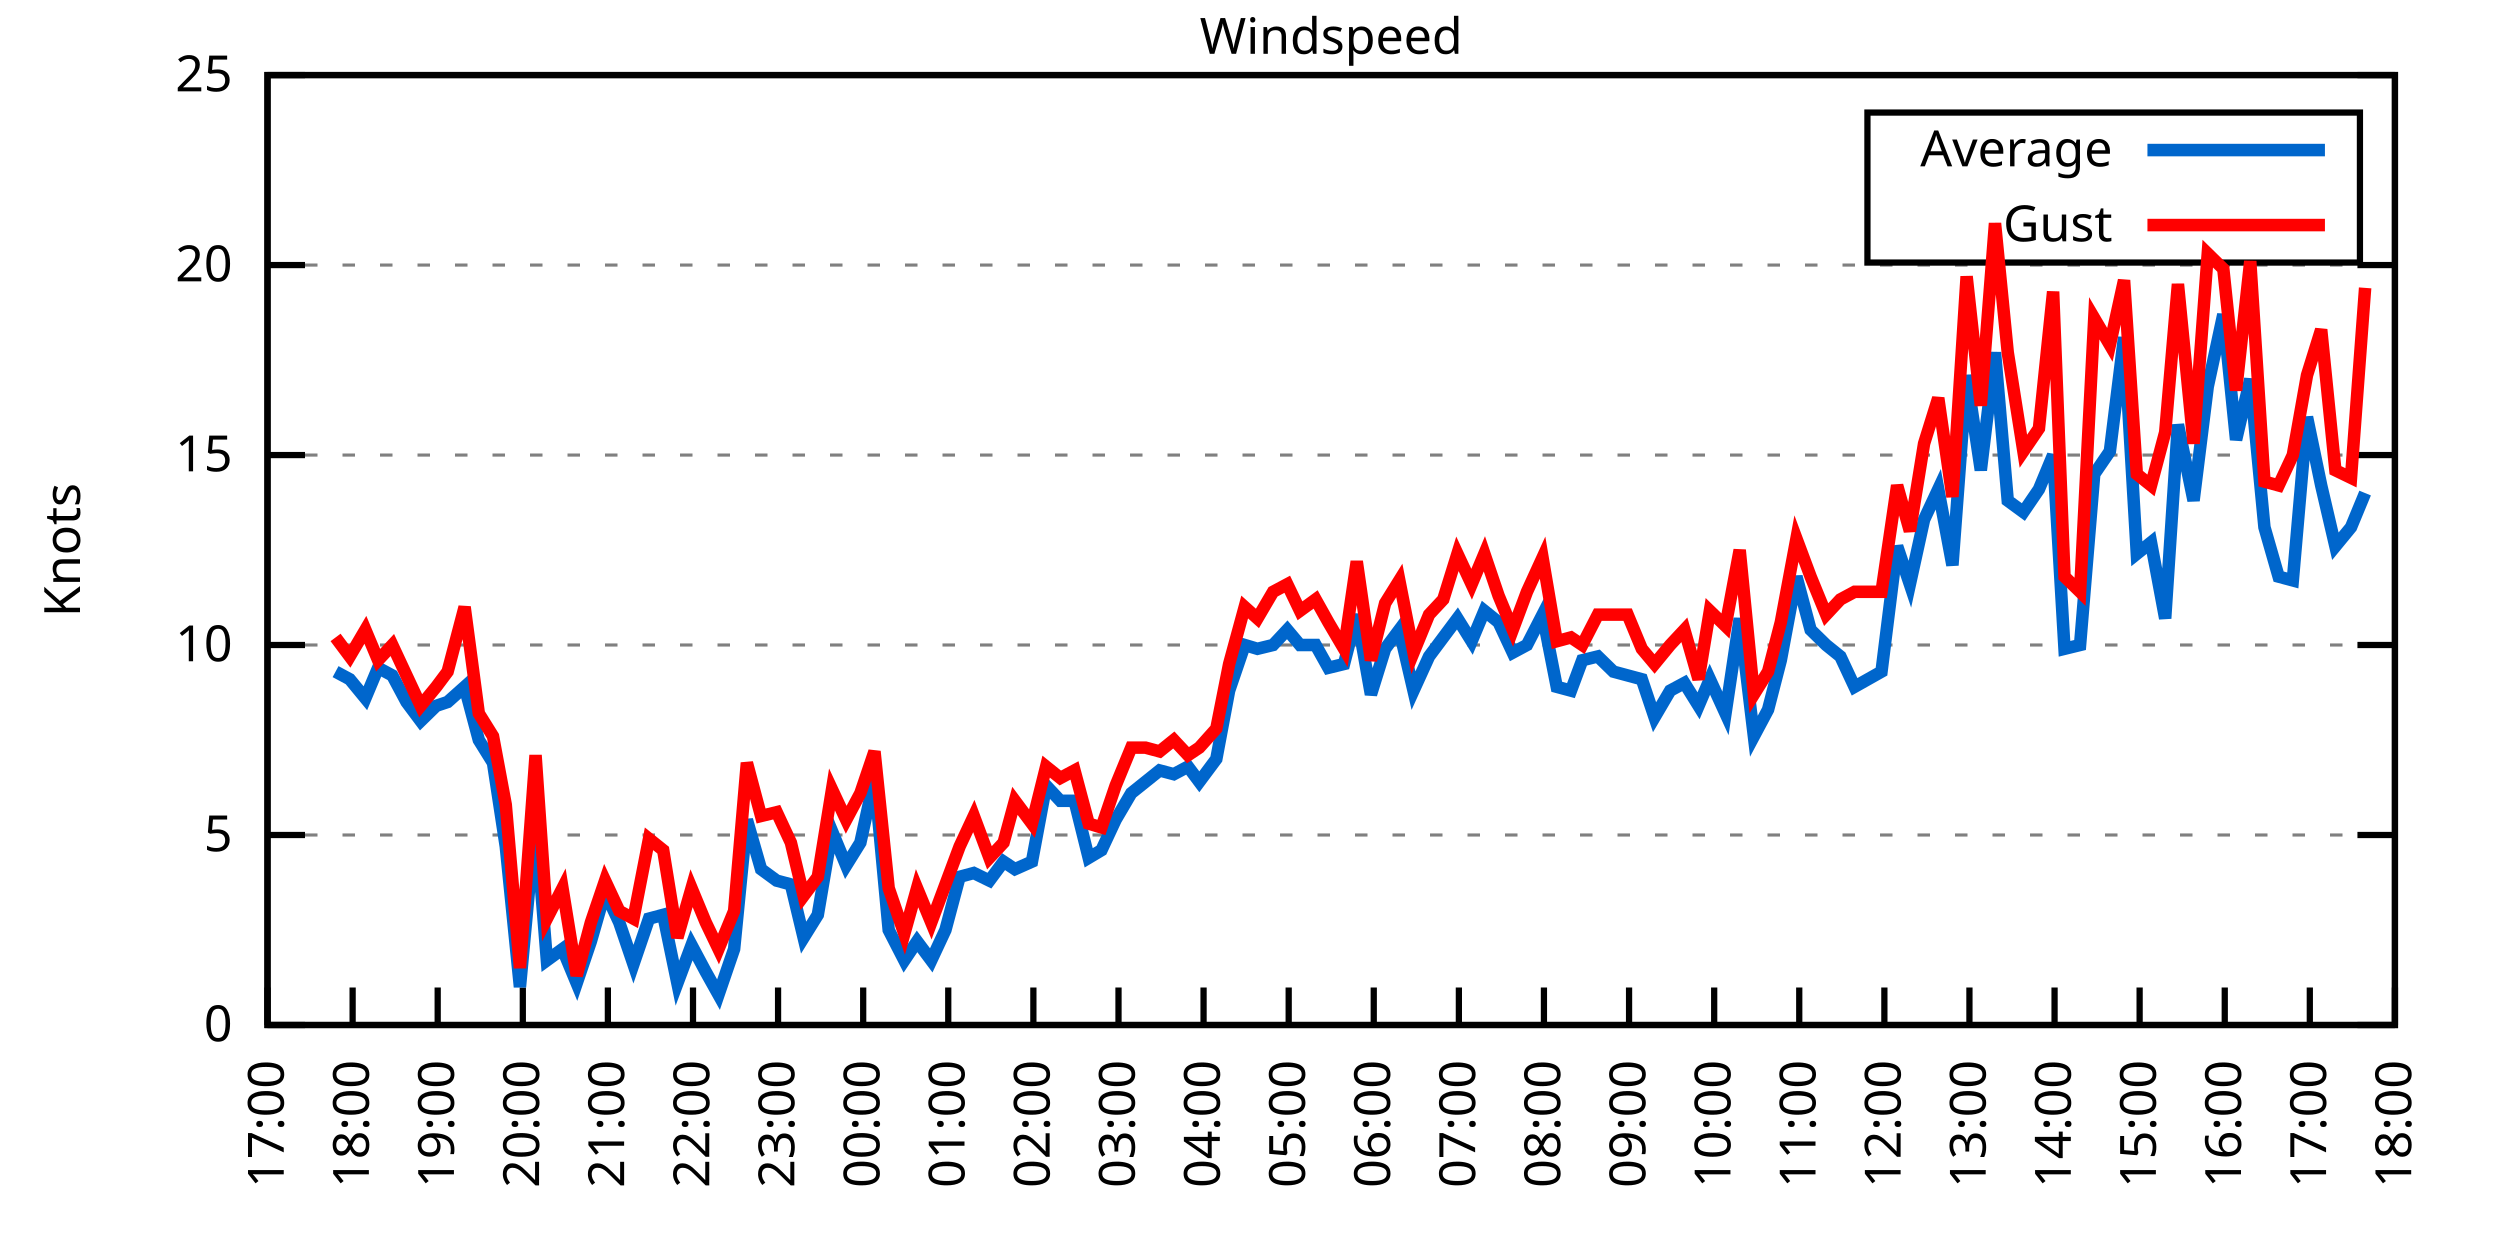
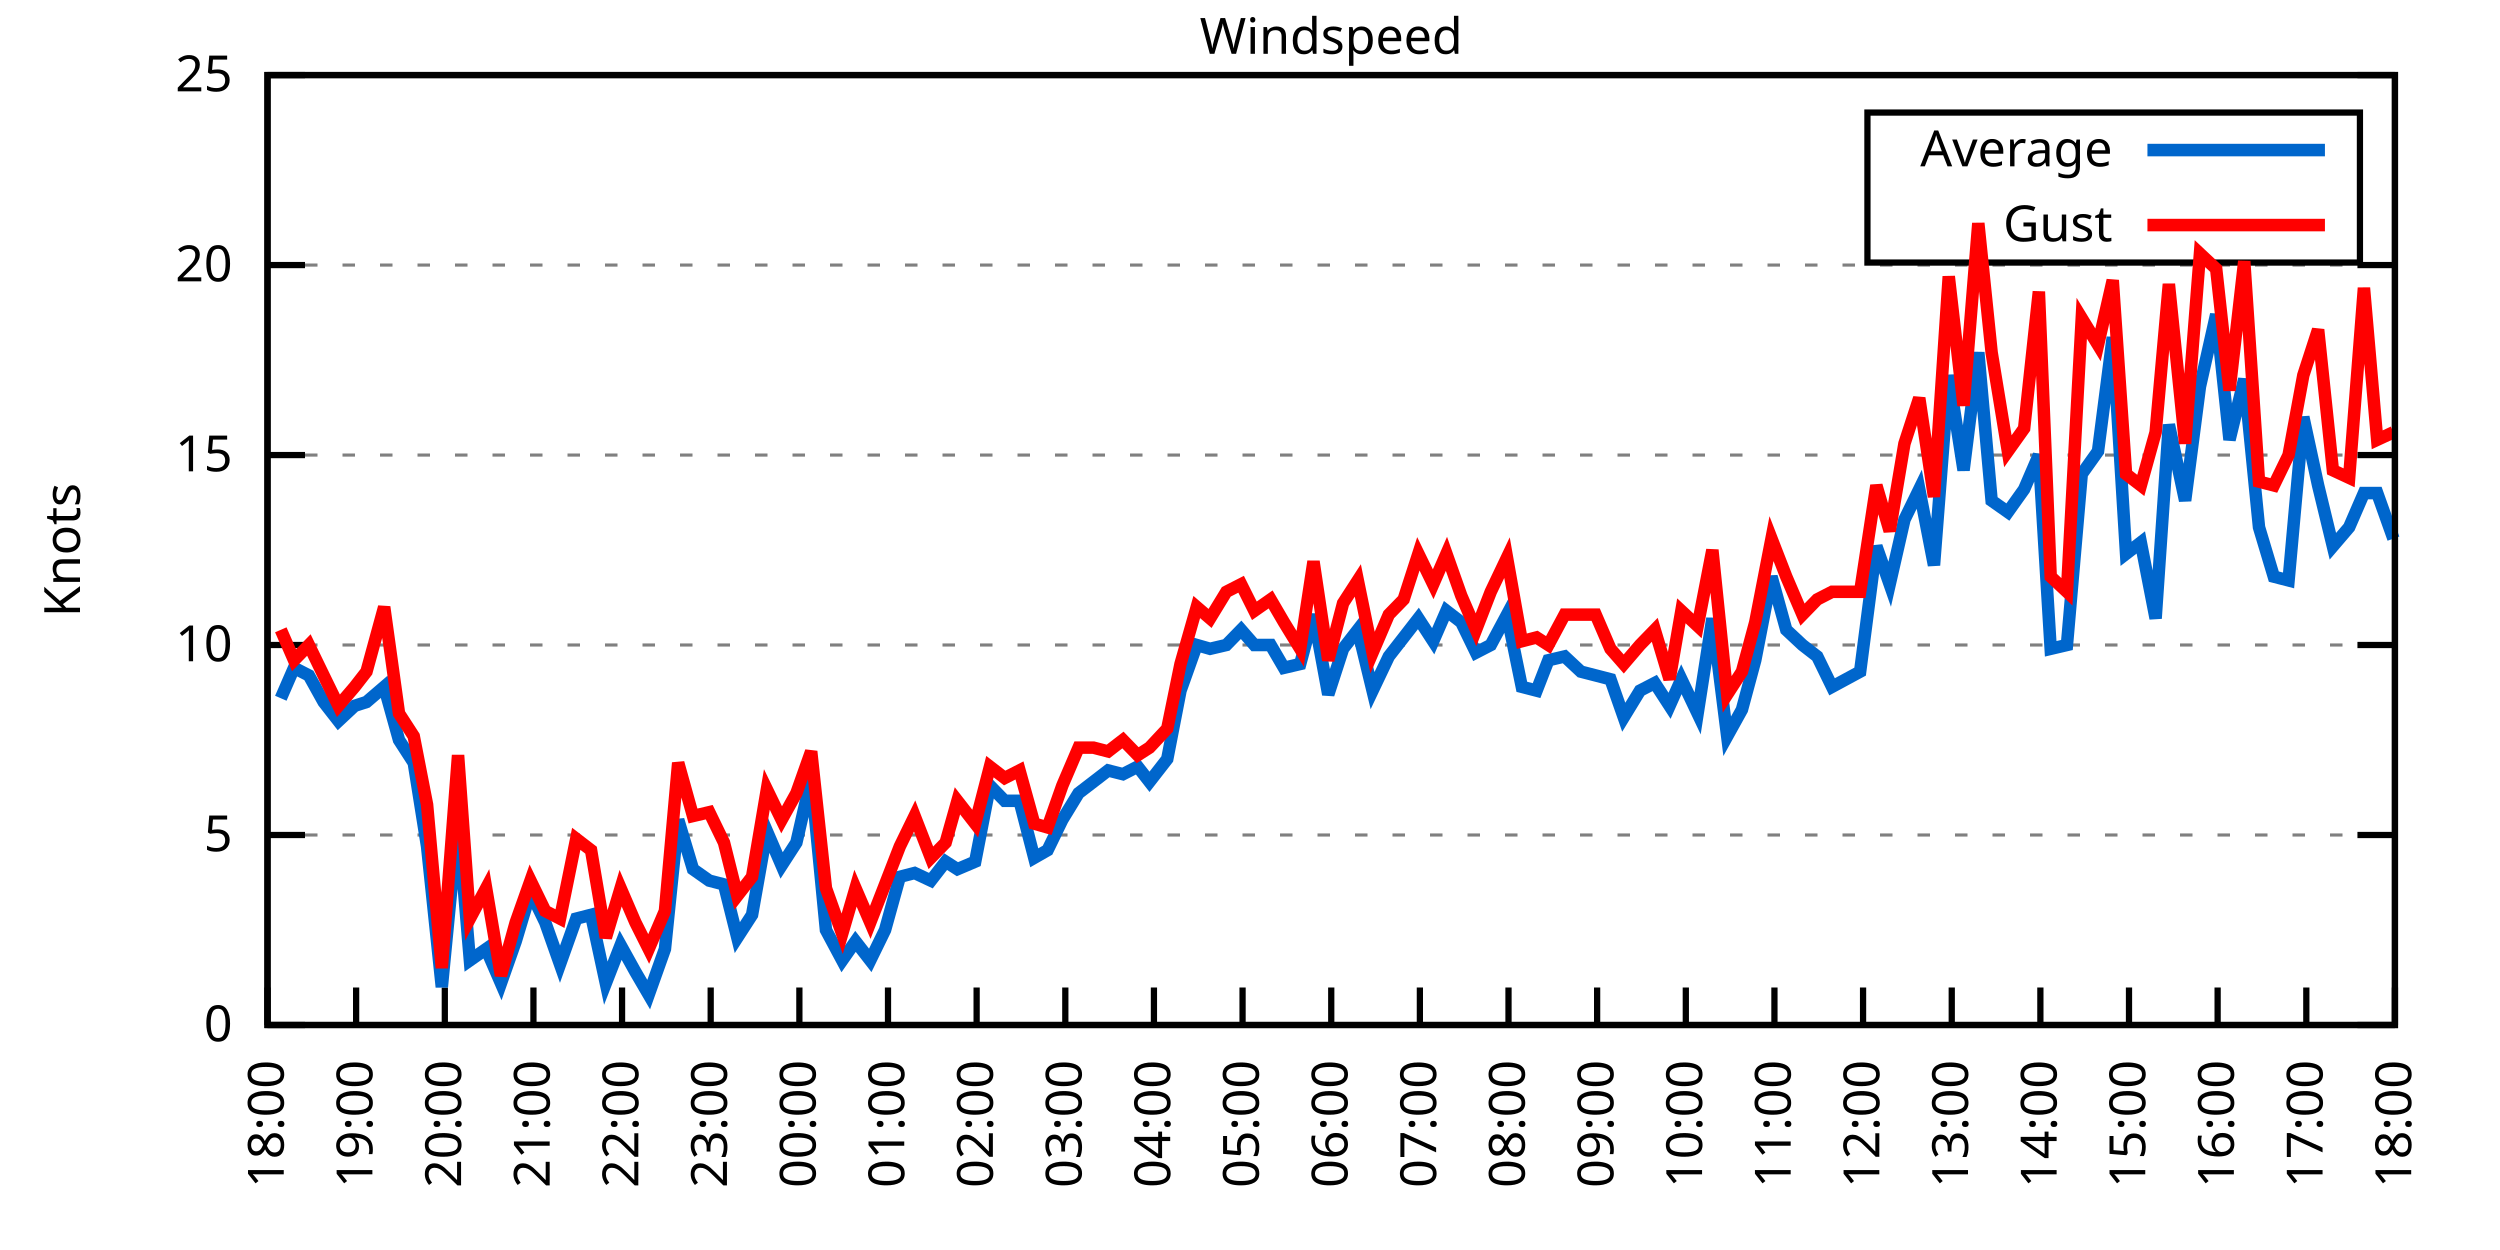
<svg xmlns="http://www.w3.org/2000/svg" xmlns:xlink="http://www.w3.org/1999/xlink" width="400" height="200" viewBox="0 0 400 200">
  <g id="gnuplot_canvas">
    <rect x="0" y="0" width="400" height="200" fill="none" />
    <defs>
      <circle id="gpDot" r="0.5" stroke-width="0.5" stroke="currentColor" />
      <path id="gpPt0" stroke-width="0.333" stroke="currentColor" d="M-1,0 h2 M0,-1 v2" />
      <path id="gpPt1" stroke-width="0.333" stroke="currentColor" d="M-1,-1 L1,1 M1,-1 L-1,1" />
      <path id="gpPt2" stroke-width="0.333" stroke="currentColor" d="M-1,0 L1,0 M0,-1 L0,1 M-1,-1 L1,1 M-1,1 L1,-1" />
      <rect id="gpPt3" stroke-width="0.333" stroke="currentColor" x="-1" y="-1" width="2" height="2" />
      <rect id="gpPt4" stroke-width="0.333" stroke="currentColor" fill="currentColor" x="-1" y="-1" width="2" height="2" />
      <circle id="gpPt5" stroke-width="0.333" stroke="currentColor" cx="0" cy="0" r="1" />
      <use xlink:href="#gpPt5" id="gpPt6" fill="currentColor" stroke="none" />
      <path id="gpPt7" stroke-width="0.333" stroke="currentColor" d="M0,-1.33 L-1.33,0.67 L1.33,0.67 z" />
      <use xlink:href="#gpPt7" id="gpPt8" fill="currentColor" stroke="none" />
      <use xlink:href="#gpPt7" id="gpPt9" stroke="currentColor" transform="rotate(180)" />
      <use xlink:href="#gpPt9" id="gpPt10" fill="currentColor" stroke="none" />
      <use xlink:href="#gpPt3" id="gpPt11" stroke="currentColor" transform="rotate(45)" />
      <use xlink:href="#gpPt11" id="gpPt12" fill="currentColor" stroke="none" />
      <path id="gpPt13" stroke-width="0.333" stroke="currentColor" d="M0,1.330 L1.265,0.411 L0.782,-1.067 L-0.782,-1.076 L-1.265,0.411 z" />
      <use xlink:href="#gpPt13" id="gpPt14" fill="currentColor" stroke="none" />
      <filter id="textbox" filterUnits="objectBoundingBox" x="0" y="0" height="1" width="1">
        <feFlood flood-color="white" flood-opacity="1" result="bgnd" />
        <feComposite in="SourceGraphic" in2="bgnd" operator="atop" />
      </filter>
      <filter id="greybox" filterUnits="objectBoundingBox" x="0" y="0" height="1" width="1">
        <feFlood flood-color="lightgrey" flood-opacity="1" result="grey" />
        <feComposite in="SourceGraphic" in2="grey" operator="atop" />
      </filter>
    </defs>
    <g fill="none" color="white" stroke="currentColor" stroke-width="1.00" stroke-linecap="butt" stroke-linejoin="miter">
</g>
    <g fill="none" color="black" stroke="currentColor" stroke-width="1.00" stroke-linecap="butt" stroke-linejoin="miter">
      <g stroke="none" shape-rendering="crispEdges">
        <polygon fill="rgb(255, 255, 255)" points="42.80,164.00 383.18,164.00 383.18,12.02 42.80,12.02 " />
      </g>
    </g>
    <g fill="none" color="black" stroke="currentColor" stroke-width="1.00" stroke-linecap="butt" stroke-linejoin="miter">
</g>
    <g fill="none" color="black" stroke="black" stroke-width="0.50" stroke-linecap="butt" stroke-linejoin="miter">
</g>
    <g fill="none" color="gray" stroke="currentColor" stroke-width="0.50" stroke-linecap="butt" stroke-linejoin="miter">
      <path stroke="gray" stroke-dasharray="2,4" class="gridline" d="M42.80,164.00 L383.19,164.00  " />
    </g>
    <g fill="none" color="gray" stroke="gray" stroke-width="1.00" stroke-linecap="butt" stroke-linejoin="miter">
</g>
    <g fill="none" color="black" stroke="currentColor" stroke-width="1.00" stroke-linecap="butt" stroke-linejoin="miter">
      <path stroke="black" d="M42.80,164.00 L48.80,164.00 M383.19,164.00 L377.19,164.00  " />
      <g transform="translate(37.20,166.60)" stroke="none" fill="black" font-family="Sans" font-size="8.00" text-anchor="end">
        <text>
          <tspan font-family="Sans"> 0</tspan>
        </text>
      </g>
    </g>
    <g fill="none" color="black" stroke="currentColor" stroke-width="1.00" stroke-linecap="butt" stroke-linejoin="miter">
</g>
    <g fill="none" color="black" stroke="black" stroke-width="0.50" stroke-linecap="butt" stroke-linejoin="miter">
</g>
    <g fill="none" color="gray" stroke="currentColor" stroke-width="0.50" stroke-linecap="butt" stroke-linejoin="miter">
      <path stroke="gray" stroke-dasharray="2,4" class="gridline" d="M42.80,133.60 L383.19,133.60  " />
    </g>
    <g fill="none" color="gray" stroke="gray" stroke-width="1.00" stroke-linecap="butt" stroke-linejoin="miter">
</g>
    <g fill="none" color="black" stroke="currentColor" stroke-width="1.00" stroke-linecap="butt" stroke-linejoin="miter">
      <path stroke="black" d="M42.80,133.60 L48.80,133.60 M383.19,133.60 L377.19,133.60  " />
      <g transform="translate(37.20,136.20)" stroke="none" fill="black" font-family="Sans" font-size="8.00" text-anchor="end">
        <text>
          <tspan font-family="Sans"> 5</tspan>
        </text>
      </g>
    </g>
    <g fill="none" color="black" stroke="currentColor" stroke-width="1.00" stroke-linecap="butt" stroke-linejoin="miter">
</g>
    <g fill="none" color="black" stroke="black" stroke-width="0.50" stroke-linecap="butt" stroke-linejoin="miter">
</g>
    <g fill="none" color="gray" stroke="currentColor" stroke-width="0.50" stroke-linecap="butt" stroke-linejoin="miter">
      <path stroke="gray" stroke-dasharray="2,4" class="gridline" d="M42.80,103.20 L383.19,103.20  " />
    </g>
    <g fill="none" color="gray" stroke="gray" stroke-width="1.00" stroke-linecap="butt" stroke-linejoin="miter">
</g>
    <g fill="none" color="black" stroke="currentColor" stroke-width="1.00" stroke-linecap="butt" stroke-linejoin="miter">
      <path stroke="black" d="M42.80,103.20 L48.80,103.20 M383.19,103.20 L377.19,103.20  " />
      <g transform="translate(37.20,105.80)" stroke="none" fill="black" font-family="Sans" font-size="8.00" text-anchor="end">
        <text>
          <tspan font-family="Sans"> 10</tspan>
        </text>
      </g>
    </g>
    <g fill="none" color="black" stroke="currentColor" stroke-width="1.00" stroke-linecap="butt" stroke-linejoin="miter">
</g>
    <g fill="none" color="black" stroke="black" stroke-width="0.50" stroke-linecap="butt" stroke-linejoin="miter">
</g>
    <g fill="none" color="gray" stroke="currentColor" stroke-width="0.50" stroke-linecap="butt" stroke-linejoin="miter">
      <path stroke="gray" stroke-dasharray="2,4" class="gridline" d="M42.80,72.81 L383.19,72.81  " />
    </g>
    <g fill="none" color="gray" stroke="gray" stroke-width="1.00" stroke-linecap="butt" stroke-linejoin="miter">
</g>
    <g fill="none" color="black" stroke="currentColor" stroke-width="1.00" stroke-linecap="butt" stroke-linejoin="miter">
      <path stroke="black" d="M42.80,72.81 L48.80,72.81 M383.19,72.81 L377.19,72.81  " />
      <g transform="translate(37.20,75.41)" stroke="none" fill="black" font-family="Sans" font-size="8.00" text-anchor="end">
        <text>
          <tspan font-family="Sans"> 15</tspan>
        </text>
      </g>
    </g>
    <g fill="none" color="black" stroke="currentColor" stroke-width="1.00" stroke-linecap="butt" stroke-linejoin="miter">
</g>
    <g fill="none" color="black" stroke="black" stroke-width="0.50" stroke-linecap="butt" stroke-linejoin="miter">
</g>
    <g fill="none" color="gray" stroke="currentColor" stroke-width="0.50" stroke-linecap="butt" stroke-linejoin="miter">
      <path stroke="gray" stroke-dasharray="2,4" class="gridline" d="M42.80,42.41 L383.19,42.41  " />
    </g>
    <g fill="none" color="gray" stroke="gray" stroke-width="1.00" stroke-linecap="butt" stroke-linejoin="miter">
</g>
    <g fill="none" color="black" stroke="currentColor" stroke-width="1.00" stroke-linecap="butt" stroke-linejoin="miter">
      <path stroke="black" d="M42.80,42.41 L48.80,42.41 M383.19,42.41 L377.19,42.41  " />
      <g transform="translate(37.20,45.01)" stroke="none" fill="black" font-family="Sans" font-size="8.00" text-anchor="end">
        <text>
          <tspan font-family="Sans"> 20</tspan>
        </text>
      </g>
    </g>
    <g fill="none" color="black" stroke="currentColor" stroke-width="1.00" stroke-linecap="butt" stroke-linejoin="miter">
</g>
    <g fill="none" color="black" stroke="black" stroke-width="0.50" stroke-linecap="butt" stroke-linejoin="miter">
</g>
    <g fill="none" color="gray" stroke="currentColor" stroke-width="0.50" stroke-linecap="butt" stroke-linejoin="miter">
      <path stroke="gray" stroke-dasharray="2,4" class="gridline" d="M42.80,12.01 L383.19,12.01  " />
    </g>
    <g fill="none" color="gray" stroke="gray" stroke-width="1.00" stroke-linecap="butt" stroke-linejoin="miter">
</g>
    <g fill="none" color="black" stroke="currentColor" stroke-width="1.00" stroke-linecap="butt" stroke-linejoin="miter">
      <path stroke="black" d="M42.80,12.01 L48.80,12.01 M383.19,12.01 L377.19,12.01  " />
      <g transform="translate(37.20,14.61)" stroke="none" fill="black" font-family="Sans" font-size="8.00" text-anchor="end">
        <text>
          <tspan font-family="Sans"> 25</tspan>
        </text>
      </g>
    </g>
    <g fill="none" color="black" stroke="currentColor" stroke-width="1.00" stroke-linecap="butt" stroke-linejoin="miter">
      <path stroke="black" d="M42.80,164.00 L42.80,158.00  " />
      <g transform="translate(45.40,169.60) rotate(270.00)" stroke="none" fill="black" font-family="Sans" font-size="8.00" text-anchor="end">
        <text>
-           <tspan font-family="Sans">17:00</tspan>
-         </text>
-       </g>
-     </g>
-     <g fill="none" color="black" stroke="currentColor" stroke-width="1.00" stroke-linecap="butt" stroke-linejoin="miter">
-       <path stroke="black" d="M56.42,164.00 L56.42,158.00  " />
-       <g transform="translate(59.02,169.60) rotate(270.00)" stroke="none" fill="black" font-family="Sans" font-size="8.00" text-anchor="end">
-         <text>
          <tspan font-family="Sans">18:00</tspan>
        </text>
      </g>
    </g>
    <g fill="none" color="black" stroke="currentColor" stroke-width="1.00" stroke-linecap="butt" stroke-linejoin="miter">
-       <path stroke="black" d="M70.03,164.00 L70.03,158.00  " />
-       <g transform="translate(72.63,169.60) rotate(270.00)" stroke="none" fill="black" font-family="Sans" font-size="8.00" text-anchor="end">
+       <path stroke="black" d="M56.98,164.00 L56.98,158.00  " />
+       <g transform="translate(59.58,169.60) rotate(270.00)" stroke="none" fill="black" font-family="Sans" font-size="8.00" text-anchor="end">
        <text>
          <tspan font-family="Sans">19:00</tspan>
        </text>
      </g>
    </g>
    <g fill="none" color="black" stroke="currentColor" stroke-width="1.00" stroke-linecap="butt" stroke-linejoin="miter">
-       <path stroke="black" d="M83.65,164.00 L83.65,158.00  " />
-       <g transform="translate(86.25,169.60) rotate(270.00)" stroke="none" fill="black" font-family="Sans" font-size="8.00" text-anchor="end">
+       <path stroke="black" d="M71.17,164.00 L71.17,158.00  " />
+       <g transform="translate(73.77,169.60) rotate(270.00)" stroke="none" fill="black" font-family="Sans" font-size="8.00" text-anchor="end">
        <text>
          <tspan font-family="Sans">20:00</tspan>
        </text>
      </g>
    </g>
    <g fill="none" color="black" stroke="currentColor" stroke-width="1.00" stroke-linecap="butt" stroke-linejoin="miter">
-       <path stroke="black" d="M97.26,164.00 L97.26,158.00  " />
-       <g transform="translate(99.86,169.60) rotate(270.00)" stroke="none" fill="black" font-family="Sans" font-size="8.00" text-anchor="end">
+       <path stroke="black" d="M85.35,164.00 L85.35,158.00  " />
+       <g transform="translate(87.95,169.60) rotate(270.00)" stroke="none" fill="black" font-family="Sans" font-size="8.00" text-anchor="end">
        <text>
          <tspan font-family="Sans">21:00</tspan>
        </text>
      </g>
    </g>
    <g fill="none" color="black" stroke="currentColor" stroke-width="1.00" stroke-linecap="butt" stroke-linejoin="miter">
-       <path stroke="black" d="M110.88,164.00 L110.88,158.00  " />
-       <g transform="translate(113.48,169.60) rotate(270.00)" stroke="none" fill="black" font-family="Sans" font-size="8.00" text-anchor="end">
+       <path stroke="black" d="M99.53,164.00 L99.53,158.00  " />
+       <g transform="translate(102.13,169.60) rotate(270.00)" stroke="none" fill="black" font-family="Sans" font-size="8.00" text-anchor="end">
        <text>
          <tspan font-family="Sans">22:00</tspan>
        </text>
      </g>
    </g>
    <g fill="none" color="black" stroke="currentColor" stroke-width="1.00" stroke-linecap="butt" stroke-linejoin="miter">
-       <path stroke="black" d="M124.49,164.00 L124.49,158.00  " />
-       <g transform="translate(127.09,169.60) rotate(270.00)" stroke="none" fill="black" font-family="Sans" font-size="8.00" text-anchor="end">
+       <path stroke="black" d="M113.71,164.00 L113.71,158.00  " />
+       <g transform="translate(116.31,169.60) rotate(270.00)" stroke="none" fill="black" font-family="Sans" font-size="8.00" text-anchor="end">
        <text>
          <tspan font-family="Sans">23:00</tspan>
        </text>
      </g>
    </g>
    <g fill="none" color="black" stroke="currentColor" stroke-width="1.00" stroke-linecap="butt" stroke-linejoin="miter">
-       <path stroke="black" d="M138.11,164.00 L138.11,158.00  " />
-       <g transform="translate(140.71,169.60) rotate(270.00)" stroke="none" fill="black" font-family="Sans" font-size="8.00" text-anchor="end">
+       <path stroke="black" d="M127.90,164.00 L127.90,158.00  " />
+       <g transform="translate(130.50,169.60) rotate(270.00)" stroke="none" fill="black" font-family="Sans" font-size="8.00" text-anchor="end">
        <text>
          <tspan font-family="Sans">00:00</tspan>
        </text>
      </g>
    </g>
    <g fill="none" color="black" stroke="currentColor" stroke-width="1.00" stroke-linecap="butt" stroke-linejoin="miter">
-       <path stroke="black" d="M151.72,164.00 L151.72,158.00  " />
-       <g transform="translate(154.32,169.60) rotate(270.00)" stroke="none" fill="black" font-family="Sans" font-size="8.00" text-anchor="end">
+       <path stroke="black" d="M142.08,164.00 L142.08,158.00  " />
+       <g transform="translate(144.68,169.60) rotate(270.00)" stroke="none" fill="black" font-family="Sans" font-size="8.00" text-anchor="end">
        <text>
          <tspan font-family="Sans">01:00</tspan>
        </text>
      </g>
    </g>
    <g fill="none" color="black" stroke="currentColor" stroke-width="1.00" stroke-linecap="butt" stroke-linejoin="miter">
-       <path stroke="black" d="M165.34,164.00 L165.34,158.00  " />
-       <g transform="translate(167.94,169.60) rotate(270.00)" stroke="none" fill="black" font-family="Sans" font-size="8.00" text-anchor="end">
+       <path stroke="black" d="M156.26,164.00 L156.26,158.00  " />
+       <g transform="translate(158.86,169.60) rotate(270.00)" stroke="none" fill="black" font-family="Sans" font-size="8.00" text-anchor="end">
        <text>
          <tspan font-family="Sans">02:00</tspan>
        </text>
      </g>
    </g>
    <g fill="none" color="black" stroke="currentColor" stroke-width="1.00" stroke-linecap="butt" stroke-linejoin="miter">
-       <path stroke="black" d="M178.96,164.00 L178.96,158.00  " />
-       <g transform="translate(181.56,169.60) rotate(270.00)" stroke="none" fill="black" font-family="Sans" font-size="8.00" text-anchor="end">
+       <path stroke="black" d="M170.45,164.00 L170.45,158.00  " />
+       <g transform="translate(173.05,169.60) rotate(270.00)" stroke="none" fill="black" font-family="Sans" font-size="8.00" text-anchor="end">
        <text>
          <tspan font-family="Sans">03:00</tspan>
        </text>
      </g>
    </g>
    <g fill="none" color="black" stroke="currentColor" stroke-width="1.00" stroke-linecap="butt" stroke-linejoin="miter">
-       <path stroke="black" d="M192.57,164.00 L192.57,158.00  " />
-       <g transform="translate(195.17,169.60) rotate(270.00)" stroke="none" fill="black" font-family="Sans" font-size="8.00" text-anchor="end">
+       <path stroke="black" d="M184.63,164.00 L184.63,158.00  " />
+       <g transform="translate(187.23,169.60) rotate(270.00)" stroke="none" fill="black" font-family="Sans" font-size="8.00" text-anchor="end">
        <text>
          <tspan font-family="Sans">04:00</tspan>
        </text>
      </g>
    </g>
    <g fill="none" color="black" stroke="currentColor" stroke-width="1.00" stroke-linecap="butt" stroke-linejoin="miter">
-       <path stroke="black" d="M206.19,164.00 L206.19,158.00  " />
-       <g transform="translate(208.79,169.60) rotate(270.00)" stroke="none" fill="black" font-family="Sans" font-size="8.00" text-anchor="end">
+       <path stroke="black" d="M198.81,164.00 L198.81,158.00  " />
+       <g transform="translate(201.41,169.60) rotate(270.00)" stroke="none" fill="black" font-family="Sans" font-size="8.00" text-anchor="end">
        <text>
          <tspan font-family="Sans">05:00</tspan>
        </text>
      </g>
    </g>
    <g fill="none" color="black" stroke="currentColor" stroke-width="1.00" stroke-linecap="butt" stroke-linejoin="miter">
-       <path stroke="black" d="M219.80,164.00 L219.80,158.00  " />
-       <g transform="translate(222.40,169.60) rotate(270.00)" stroke="none" fill="black" font-family="Sans" font-size="8.00" text-anchor="end">
+       <path stroke="black" d="M213.00,164.00 L213.00,158.00  " />
+       <g transform="translate(215.60,169.60) rotate(270.00)" stroke="none" fill="black" font-family="Sans" font-size="8.00" text-anchor="end">
        <text>
          <tspan font-family="Sans">06:00</tspan>
        </text>
      </g>
    </g>
    <g fill="none" color="black" stroke="currentColor" stroke-width="1.00" stroke-linecap="butt" stroke-linejoin="miter">
-       <path stroke="black" d="M233.42,164.00 L233.42,158.00  " />
-       <g transform="translate(236.02,169.60) rotate(270.00)" stroke="none" fill="black" font-family="Sans" font-size="8.00" text-anchor="end">
+       <path stroke="black" d="M227.18,164.00 L227.18,158.00  " />
+       <g transform="translate(229.78,169.60) rotate(270.00)" stroke="none" fill="black" font-family="Sans" font-size="8.00" text-anchor="end">
        <text>
          <tspan font-family="Sans">07:00</tspan>
        </text>
      </g>
    </g>
    <g fill="none" color="black" stroke="currentColor" stroke-width="1.00" stroke-linecap="butt" stroke-linejoin="miter">
-       <path stroke="black" d="M247.03,164.00 L247.03,158.00  " />
-       <g transform="translate(249.63,169.60) rotate(270.00)" stroke="none" fill="black" font-family="Sans" font-size="8.00" text-anchor="end">
+       <path stroke="black" d="M241.36,164.00 L241.36,158.00  " />
+       <g transform="translate(243.96,169.60) rotate(270.00)" stroke="none" fill="black" font-family="Sans" font-size="8.00" text-anchor="end">
        <text>
          <tspan font-family="Sans">08:00</tspan>
        </text>
      </g>
    </g>
    <g fill="none" color="black" stroke="currentColor" stroke-width="1.00" stroke-linecap="butt" stroke-linejoin="miter">
-       <path stroke="black" d="M260.65,164.00 L260.65,158.00  " />
-       <g transform="translate(263.25,169.60) rotate(270.00)" stroke="none" fill="black" font-family="Sans" font-size="8.00" text-anchor="end">
+       <path stroke="black" d="M255.54,164.00 L255.54,158.00  " />
+       <g transform="translate(258.14,169.60) rotate(270.00)" stroke="none" fill="black" font-family="Sans" font-size="8.00" text-anchor="end">
        <text>
          <tspan font-family="Sans">09:00</tspan>
        </text>
      </g>
    </g>
    <g fill="none" color="black" stroke="currentColor" stroke-width="1.00" stroke-linecap="butt" stroke-linejoin="miter">
-       <path stroke="black" d="M274.27,164.00 L274.27,158.00  " />
-       <g transform="translate(276.87,169.60) rotate(270.00)" stroke="none" fill="black" font-family="Sans" font-size="8.00" text-anchor="end">
+       <path stroke="black" d="M269.73,164.00 L269.73,158.00  " />
+       <g transform="translate(272.33,169.60) rotate(270.00)" stroke="none" fill="black" font-family="Sans" font-size="8.00" text-anchor="end">
        <text>
          <tspan font-family="Sans">10:00</tspan>
        </text>
      </g>
    </g>
    <g fill="none" color="black" stroke="currentColor" stroke-width="1.00" stroke-linecap="butt" stroke-linejoin="miter">
-       <path stroke="black" d="M287.88,164.00 L287.88,158.00  " />
-       <g transform="translate(290.48,169.60) rotate(270.00)" stroke="none" fill="black" font-family="Sans" font-size="8.00" text-anchor="end">
+       <path stroke="black" d="M283.91,164.00 L283.91,158.00  " />
+       <g transform="translate(286.51,169.60) rotate(270.00)" stroke="none" fill="black" font-family="Sans" font-size="8.00" text-anchor="end">
        <text>
          <tspan font-family="Sans">11:00</tspan>
        </text>
      </g>
    </g>
    <g fill="none" color="black" stroke="currentColor" stroke-width="1.00" stroke-linecap="butt" stroke-linejoin="miter">
-       <path stroke="black" d="M301.50,164.00 L301.50,158.00  " />
-       <g transform="translate(304.10,169.60) rotate(270.00)" stroke="none" fill="black" font-family="Sans" font-size="8.00" text-anchor="end">
+       <path stroke="black" d="M298.09,164.00 L298.09,158.00  " />
+       <g transform="translate(300.69,169.60) rotate(270.00)" stroke="none" fill="black" font-family="Sans" font-size="8.00" text-anchor="end">
        <text>
          <tspan font-family="Sans">12:00</tspan>
        </text>
      </g>
    </g>
    <g fill="none" color="black" stroke="currentColor" stroke-width="1.00" stroke-linecap="butt" stroke-linejoin="miter">
-       <path stroke="black" d="M315.11,164.00 L315.11,158.00  " />
-       <g transform="translate(317.71,169.60) rotate(270.00)" stroke="none" fill="black" font-family="Sans" font-size="8.00" text-anchor="end">
+       <path stroke="black" d="M312.28,164.00 L312.28,158.00  " />
+       <g transform="translate(314.88,169.60) rotate(270.00)" stroke="none" fill="black" font-family="Sans" font-size="8.00" text-anchor="end">
        <text>
          <tspan font-family="Sans">13:00</tspan>
        </text>
      </g>
    </g>
    <g fill="none" color="black" stroke="currentColor" stroke-width="1.00" stroke-linecap="butt" stroke-linejoin="miter">
-       <path stroke="black" d="M328.73,164.00 L328.73,158.00  " />
-       <g transform="translate(331.33,169.60) rotate(270.00)" stroke="none" fill="black" font-family="Sans" font-size="8.00" text-anchor="end">
+       <path stroke="black" d="M326.46,164.00 L326.46,158.00  " />
+       <g transform="translate(329.06,169.60) rotate(270.00)" stroke="none" fill="black" font-family="Sans" font-size="8.00" text-anchor="end">
        <text>
          <tspan font-family="Sans">14:00</tspan>
        </text>
      </g>
    </g>
    <g fill="none" color="black" stroke="currentColor" stroke-width="1.00" stroke-linecap="butt" stroke-linejoin="miter">
-       <path stroke="black" d="M342.34,164.00 L342.34,158.00  " />
-       <g transform="translate(344.94,169.60) rotate(270.00)" stroke="none" fill="black" font-family="Sans" font-size="8.00" text-anchor="end">
+       <path stroke="black" d="M340.64,164.00 L340.64,158.00  " />
+       <g transform="translate(343.24,169.60) rotate(270.00)" stroke="none" fill="black" font-family="Sans" font-size="8.00" text-anchor="end">
        <text>
          <tspan font-family="Sans">15:00</tspan>
        </text>
      </g>
    </g>
    <g fill="none" color="black" stroke="currentColor" stroke-width="1.00" stroke-linecap="butt" stroke-linejoin="miter">
-       <path stroke="black" d="M355.96,164.00 L355.96,158.00  " />
-       <g transform="translate(358.56,169.60) rotate(270.00)" stroke="none" fill="black" font-family="Sans" font-size="8.00" text-anchor="end">
+       <path stroke="black" d="M354.82,164.00 L354.82,158.00  " />
+       <g transform="translate(357.42,169.60) rotate(270.00)" stroke="none" fill="black" font-family="Sans" font-size="8.00" text-anchor="end">
        <text>
          <tspan font-family="Sans">16:00</tspan>
        </text>
      </g>
    </g>
    <g fill="none" color="black" stroke="currentColor" stroke-width="1.00" stroke-linecap="butt" stroke-linejoin="miter">
-       <path stroke="black" d="M369.57,164.00 L369.57,158.00  " />
-       <g transform="translate(372.17,169.60) rotate(270.00)" stroke="none" fill="black" font-family="Sans" font-size="8.00" text-anchor="end">
+       <path stroke="black" d="M369.01,164.00 L369.01,158.00  " />
+       <g transform="translate(371.61,169.60) rotate(270.00)" stroke="none" fill="black" font-family="Sans" font-size="8.00" text-anchor="end">
        <text>
          <tspan font-family="Sans">17:00</tspan>
        </text>
      </g>
    </g>
    <g fill="none" color="black" stroke="currentColor" stroke-width="1.00" stroke-linecap="butt" stroke-linejoin="miter">
      <path stroke="black" d="M383.19,164.00 L383.19,158.00  " />
      <g transform="translate(385.79,169.60) rotate(270.00)" stroke="none" fill="black" font-family="Sans" font-size="8.00" text-anchor="end">
        <text>
          <tspan font-family="Sans">18:00</tspan>
        </text>
      </g>
    </g>
    <g fill="none" color="black" stroke="currentColor" stroke-width="1.00" stroke-linecap="butt" stroke-linejoin="miter">
</g>
    <g fill="none" color="black" stroke="currentColor" stroke-width="1.00" stroke-linecap="butt" stroke-linejoin="miter">
      <path stroke="black" d="M42.80,12.01 L42.80,164.00 L383.19,164.00 L383.19,12.01 L42.80,12.01 Z  " />
    </g>
    <g fill="none" color="black" stroke="currentColor" stroke-width="1.00" stroke-linecap="butt" stroke-linejoin="miter">
</g>
    <g fill="none" color="black" stroke="currentColor" stroke-width="1.00" stroke-linecap="butt" stroke-linejoin="miter">
      <path stroke="black" d="M298.79,42.01 L298.79,18.01 L377.59,18.01 L377.59,42.01 L298.79,42.01 Z  " />
    </g>
    <g id="Windspeed_plot_1">
      <g fill="none" color="white" stroke="black" stroke-width="2.00" stroke-linecap="butt" stroke-linejoin="miter">
</g>
      <g fill="none" color="black" stroke="currentColor" stroke-width="2.00" stroke-linecap="butt" stroke-linejoin="miter">
        <g transform="translate(337.99,26.61)" stroke="none" fill="black" font-family="Sans" font-size="8.00" text-anchor="end">
          <text>
            <tspan font-family="Sans">Average</tspan>
          </text>
        </g>
      </g>
      <g fill="none" color="black" stroke="currentColor" stroke-width="2.00" stroke-linecap="butt" stroke-linejoin="miter">
-         <path stroke="rgb(  0, 102, 204)" d="M343.59,24.01 L371.99,24.01 M53.69,107.46 L55.96,108.68 L58.46,111.72 L60.50,106.85 L62.77,108.07 L65.04,112.32   L67.31,115.36 L69.80,112.93 L71.62,112.32 L74.34,109.89 L76.61,118.40 L78.88,122.05 L80.92,135.43 L83.19,157.92   L85.69,131.17 L87.50,153.66 L90.00,151.84 L92.27,157.31 L94.54,150.62 L96.81,142.72 L99.08,147.59 L101.35,154.27   L103.84,146.98 L106.11,146.37 L108.38,157.31 L110.65,151.23 L112.92,155.49 L114.96,159.14 L117.46,151.84 L119.50,131.17   L121.77,139.07 L124.27,140.90 L126.54,141.51 L128.58,150.02 L130.85,146.37 L133.12,132.99 L135.39,138.47 L137.66,134.82   L139.92,124.48 L142.19,148.80 L144.69,153.66 L146.73,150.62 L149.00,153.66 L151.27,148.80 L153.54,140.29 L155.81,139.68   L158.31,140.90 L160.57,137.86 L162.39,139.07 L165.11,137.86 L167.38,125.70 L169.65,128.13 L171.92,128.13 L174.19,137.25   L176.23,136.03 L178.50,131.17 L181.00,126.91 L183.27,125.09 L185.54,123.27 L187.81,123.87 L190.08,122.66 L191.89,125.09   L194.61,121.44 L196.66,110.50 L199.15,103.20 L201.19,103.81 L203.69,103.20 L205.96,100.77 L208.00,103.20 L210.50,103.20   L212.54,106.85 L215.04,106.24 L217.08,98.34 L219.35,111.11 L221.62,103.81 L223.89,100.77 L226.16,110.50 L228.65,105.03   L230.92,101.99 L233.19,98.95 L235.46,102.60 L237.50,97.73 L239.77,99.56 L242.04,104.42 L244.31,103.20 L246.81,98.34   L249.08,109.89 L251.35,110.50 L253.16,105.64 L255.66,105.03 L258.15,107.46 L260.42,108.07 L262.69,108.68 L264.73,114.76   L267.23,110.50 L269.50,109.28 L271.77,112.93 L273.58,108.68 L276.08,114.15 L278.35,98.95 L280.62,117.80 L282.89,113.54   L284.93,105.64 L287.43,92.26 L289.70,100.77 L292.19,103.20 L294.46,105.03 L296.73,109.89 L301.04,107.46 L303.54,87.40   L305.58,93.48 L307.85,83.14 L310.12,78.28 L312.39,90.44 L314.66,60.04 L316.93,75.24 L319.20,56.39 L321.24,80.10   L323.74,81.93 L326.23,78.28 L328.50,72.81 L330.32,103.81 L332.81,103.20 L335.08,75.85 L337.58,72.20 L339.85,53.96   L341.89,88.61 L344.16,86.79 L346.43,98.95 L348.47,67.94 L350.97,80.10 L353.24,61.86 L355.73,50.31 L357.77,70.37   L360.04,60.65 L362.31,84.36 L364.58,92.26 L366.85,92.87 L369.12,66.73 L371.39,77.67 L373.66,87.40 L376.16,84.36   L378.42,78.89  " />
+         <path stroke="rgb(  0, 102, 204)" d="M343.59,24.01 L371.99,24.01 M44.93,111.72 L47.05,106.85 L49.42,108.07 L51.78,112.32 L54.15,115.36 L56.75,112.93   L58.64,112.32 L61.47,109.89 L63.84,118.40 L66.20,122.05 L68.33,135.43 L70.69,157.92 L73.29,131.17 L75.18,153.66   L77.78,151.84 L80.15,157.31 L82.51,150.62 L84.88,142.72 L87.24,147.59 L89.60,154.27 L92.20,146.98 L94.57,146.37   L96.93,157.31 L99.30,151.23 L101.66,155.49 L103.79,159.14 L106.39,151.84 L108.51,131.17 L110.88,139.07 L113.48,140.90   L115.84,141.51 L117.97,150.02 L120.33,146.37 L122.70,132.99 L125.06,138.47 L127.42,134.82 L129.79,124.48 L132.15,148.80   L134.75,153.66 L136.88,150.62 L139.24,153.66 L141.61,148.80 L143.97,140.29 L146.34,139.68 L148.94,140.90 L151.30,137.86   L153.19,139.07 L156.03,137.86 L158.39,125.70 L160.75,128.13 L163.12,128.13 L165.48,137.25 L167.61,136.03 L169.97,131.17   L172.57,126.91 L174.94,125.09 L177.30,123.27 L179.67,123.87 L182.03,122.66 L183.92,125.09 L186.76,121.44 L188.88,110.50   L191.48,103.20 L193.61,103.81 L196.21,103.20 L198.58,100.77 L200.70,103.20 L203.30,103.20 L205.43,106.85 L208.03,106.24   L210.16,98.34 L212.52,111.11 L214.89,103.81 L217.25,100.77 L219.61,110.50 L222.21,105.03 L224.58,101.99 L226.94,98.95   L229.31,102.60 L231.43,97.73 L233.80,99.56 L236.16,104.42 L238.52,103.20 L241.12,98.34 L243.49,109.89 L245.85,110.50   L247.74,105.64 L250.34,105.03 L252.94,107.46 L255.31,108.07 L257.67,108.68 L259.80,114.76 L262.40,110.50 L264.76,109.28   L267.13,112.93 L269.02,108.68 L271.62,114.15 L273.98,98.95 L276.35,117.80 L278.71,113.54 L280.84,105.64 L283.44,92.26   L285.80,100.77 L288.40,103.20 L290.76,105.03 L293.13,109.89 L297.62,107.46 L300.22,87.40 L302.35,93.48 L304.71,83.14   L307.08,78.28 L309.44,90.44 L311.80,60.04 L314.17,75.24 L316.53,56.39 L318.66,80.10 L321.26,81.93 L323.86,78.28   L326.22,72.81 L328.11,103.81 L330.71,103.20 L333.08,75.85 L335.68,72.20 L338.04,53.96 L340.17,88.61 L342.53,86.79   L344.90,98.95 L347.02,67.94 L349.62,80.10 L351.99,61.86 L354.59,50.31 L356.72,70.37 L359.08,60.65 L361.44,84.36   L363.81,92.26 L366.17,92.87 L368.53,66.73 L370.90,77.67 L373.26,87.40 L375.86,84.36 L378.23,78.89 L380.35,78.89   L382.95,86.18  " />
      </g>
    </g>
    <g id="Windspeed_plot_2">
      <g fill="none" color="black" stroke="currentColor" stroke-width="2.00" stroke-linecap="butt" stroke-linejoin="miter">
        <g transform="translate(337.99,38.61)" stroke="none" fill="black" font-family="Sans" font-size="8.00" text-anchor="end">
          <text>
            <tspan font-family="Sans">Gust</tspan>
          </text>
        </g>
      </g>
      <g fill="none" color="black" stroke="currentColor" stroke-width="2.00" stroke-linecap="butt" stroke-linejoin="miter">
-         <path stroke="rgb(255,   0,   0)" d="M343.59,36.01 L371.99,36.01 M53.69,101.99 L55.96,105.03 L58.46,100.77 L60.50,105.64 L62.77,103.20 L65.04,108.07   L67.31,112.93 L69.80,109.89 L71.62,107.46 L74.34,97.12 L76.61,114.15 L78.88,117.80 L80.92,128.74 L83.19,154.88   L85.69,120.83 L87.50,146.98 L90.00,142.11 L92.27,156.10 L94.54,147.59 L96.81,140.90 L99.08,145.76 L101.35,146.98   L103.84,134.21 L106.11,136.03 L108.38,150.02 L110.65,142.11 L112.92,147.59 L114.96,151.84 L117.46,145.76 L119.50,122.05   L121.77,130.56 L124.27,129.95 L126.54,134.82 L128.58,143.33 L130.85,140.29 L133.12,126.31 L135.39,131.17 L137.66,126.91   L139.92,120.23 L142.19,142.11 L144.69,149.41 L146.73,142.11 L149.00,147.59 L151.27,141.51 L153.54,135.43 L155.81,130.56   L158.31,137.25 L160.57,134.82 L162.39,128.13 L165.11,131.78 L167.38,122.66 L169.65,124.48 L171.92,123.27 L174.19,131.78   L176.23,132.39 L178.50,125.70 L181.00,119.62 L183.27,119.62 L185.54,120.23 L187.81,118.40 L190.08,120.83 L191.89,119.62   L194.61,116.58 L196.66,106.24 L199.15,97.12 L201.19,98.95 L203.69,94.69 L205.96,93.48 L208.00,97.73 L210.50,95.91   L212.54,99.56 L215.04,103.81 L217.08,89.83 L219.35,105.64 L221.62,96.52 L223.89,92.87 L226.16,104.42 L228.65,98.34   L230.92,95.91 L233.19,88.61 L235.46,93.48 L237.50,88.61 L239.77,95.30 L242.04,100.77 L244.31,94.69 L246.81,89.22   L249.08,102.60 L251.35,101.99 L253.16,103.20 L255.66,98.34 L258.15,98.34 L260.42,98.34 L262.69,103.81 L264.73,106.24   L267.23,103.20 L269.50,100.77 L271.77,108.68 L273.58,97.73 L276.08,100.16 L278.35,88.00 L280.62,111.11 L282.89,107.46   L284.93,99.56 L287.43,86.18 L289.70,92.26 L292.19,98.34 L294.46,95.91 L296.73,94.69 L301.04,94.69 L303.54,77.67   L305.58,84.97 L307.85,70.98 L310.12,63.69 L312.39,79.49 L314.66,44.23 L316.93,64.90 L319.20,35.72 L321.24,56.39   L323.74,72.20 L326.23,68.55 L328.50,46.66 L330.32,92.26 L332.81,94.69 L335.08,50.92 L337.58,55.18 L339.85,44.84   L341.89,75.85 L344.16,77.67 L346.43,69.16 L348.47,45.45 L350.97,70.98 L353.24,40.58 L355.73,43.02 L357.77,62.47   L360.04,41.80 L362.31,77.06 L364.58,77.67 L366.85,72.81 L369.12,60.04 L371.39,52.74 L373.66,75.24 L376.16,76.45   L378.42,46.06  " />
+         <path stroke="rgb(255,   0,   0)" d="M343.59,36.01 L371.99,36.01 M44.93,100.77 L47.05,105.64 L49.42,103.20 L51.78,108.07 L54.15,112.93 L56.75,109.89   L58.64,107.46 L61.47,97.12 L63.84,114.15 L66.20,117.80 L68.33,128.74 L70.69,154.88 L73.29,120.83 L75.18,146.98   L77.78,142.11 L80.15,156.10 L82.51,147.59 L84.88,140.90 L87.24,145.76 L89.60,146.98 L92.20,134.21 L94.57,136.03   L96.93,150.02 L99.30,142.11 L101.66,147.59 L103.79,151.84 L106.39,145.76 L108.51,122.05 L110.88,130.56 L113.48,129.95   L115.84,134.82 L117.97,143.33 L120.33,140.29 L122.70,126.31 L125.06,131.17 L127.42,126.91 L129.79,120.23 L132.15,142.11   L134.75,149.41 L136.88,142.11 L139.24,147.59 L141.61,141.51 L143.97,135.43 L146.34,130.56 L148.94,137.25 L151.30,134.82   L153.19,128.13 L156.03,131.78 L158.39,122.66 L160.75,124.48 L163.12,123.27 L165.48,131.78 L167.61,132.39 L169.97,125.70   L172.57,119.62 L174.94,119.62 L177.30,120.23 L179.67,118.40 L182.03,120.83 L183.92,119.62 L186.76,116.58 L188.88,106.24   L191.48,97.12 L193.61,98.95 L196.21,94.69 L198.58,93.48 L200.70,97.73 L203.30,95.91 L205.43,99.56 L208.03,103.81   L210.16,89.83 L212.52,105.64 L214.89,96.52 L217.25,92.87 L219.61,104.42 L222.21,98.34 L224.58,95.91 L226.94,88.61   L229.31,93.48 L231.43,88.61 L233.80,95.30 L236.16,100.77 L238.52,94.69 L241.12,89.22 L243.49,102.60 L245.85,101.99   L247.74,103.20 L250.34,98.34 L252.94,98.34 L255.31,98.34 L257.67,103.81 L259.80,106.24 L262.40,103.20 L264.76,100.77   L267.13,108.68 L269.02,97.73 L271.62,100.16 L273.98,88.00 L276.35,111.11 L278.71,107.46 L280.84,99.56 L283.44,86.18   L285.80,92.26 L288.40,98.34 L290.76,95.91 L293.13,94.69 L297.62,94.69 L300.22,77.67 L302.35,84.97 L304.71,70.98   L307.08,63.69 L309.44,79.49 L311.80,44.23 L314.17,64.90 L316.53,35.72 L318.66,56.39 L321.26,72.20 L323.86,68.55   L326.22,46.66 L328.11,92.26 L330.71,94.69 L333.08,50.92 L335.68,55.18 L338.04,44.84 L340.17,75.85 L342.53,77.67   L344.90,69.16 L347.02,45.45 L349.62,70.98 L351.99,40.58 L354.59,43.02 L356.72,62.47 L359.08,41.80 L361.44,77.06   L363.81,77.67 L366.17,72.81 L368.53,60.04 L370.90,52.74 L373.26,75.24 L375.86,76.45 L378.23,46.06 L380.35,70.37   L382.95,69.16  " />
      </g>
    </g>
    <g fill="none" color="black" stroke="currentColor" stroke-width="2.00" stroke-linecap="butt" stroke-linejoin="miter">
</g>
    <g fill="none" color="black" stroke="black" stroke-width="1.00" stroke-linecap="butt" stroke-linejoin="miter">
</g>
    <g fill="none" color="black" stroke="currentColor" stroke-width="1.00" stroke-linecap="butt" stroke-linejoin="miter">
      <path stroke="black" d="M42.80,12.01 L42.80,164.00 L383.19,164.00 L383.19,12.01 L42.80,12.01 Z  " />
      <g transform="translate(12.80,88.01) rotate(270.00)" stroke="none" fill="black" font-family="Sans" font-size="8.00" text-anchor="middle">
        <text>
          <tspan font-family="Sans">Knots</tspan>
        </text>
      </g>
    </g>
    <g fill="none" color="black" stroke="currentColor" stroke-width="1.00" stroke-linecap="butt" stroke-linejoin="miter">
</g>
    <g fill="none" color="black" stroke="currentColor" stroke-width="1.00" stroke-linecap="butt" stroke-linejoin="miter">
      <g transform="translate(212.99,8.61)" stroke="none" fill="black" font-family="Sans" font-size="8.00" text-anchor="middle">
        <text>
          <tspan font-family="Sans">Windspeed</tspan>
        </text>
      </g>
    </g>
    <g fill="none" color="black" stroke="currentColor" stroke-width="1.00" stroke-linecap="butt" stroke-linejoin="miter">
</g>
  </g>
</svg>
